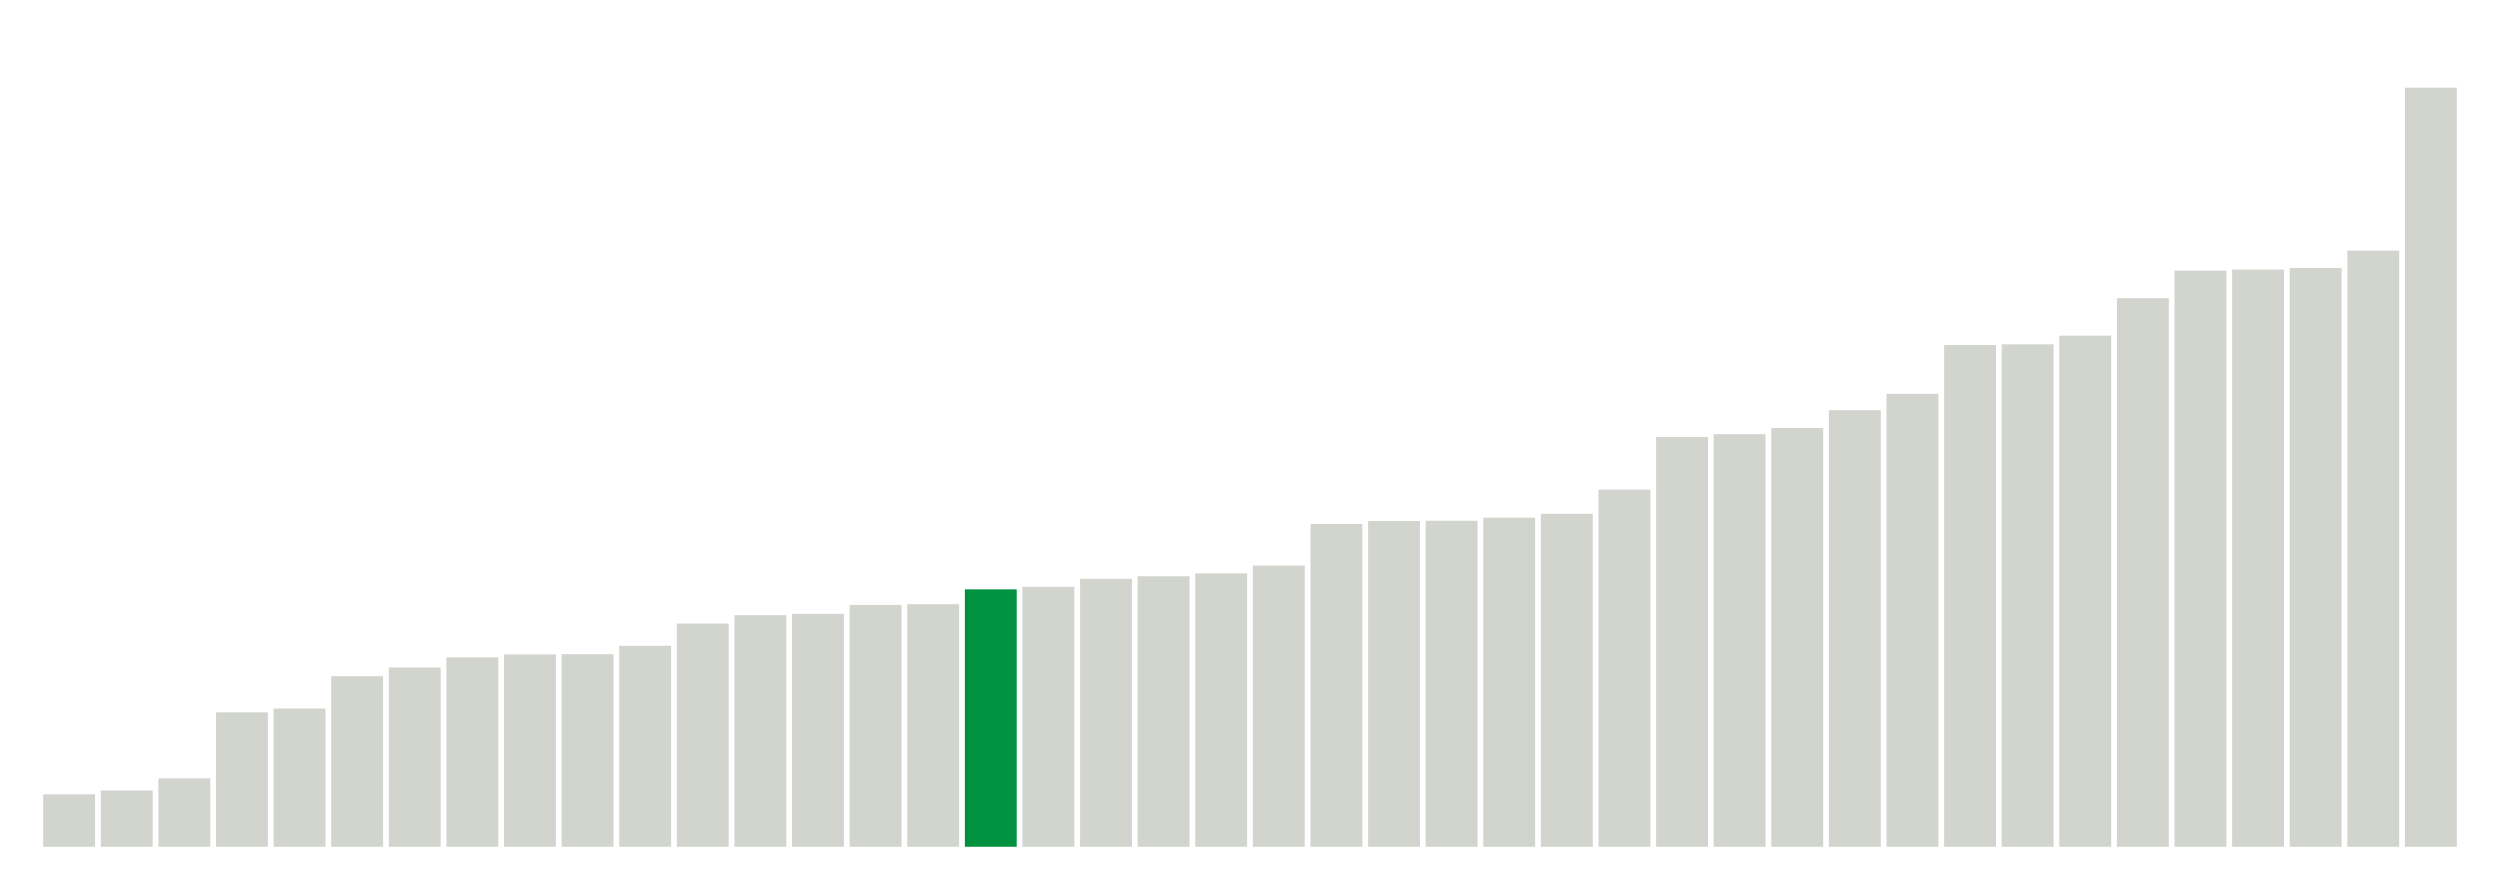
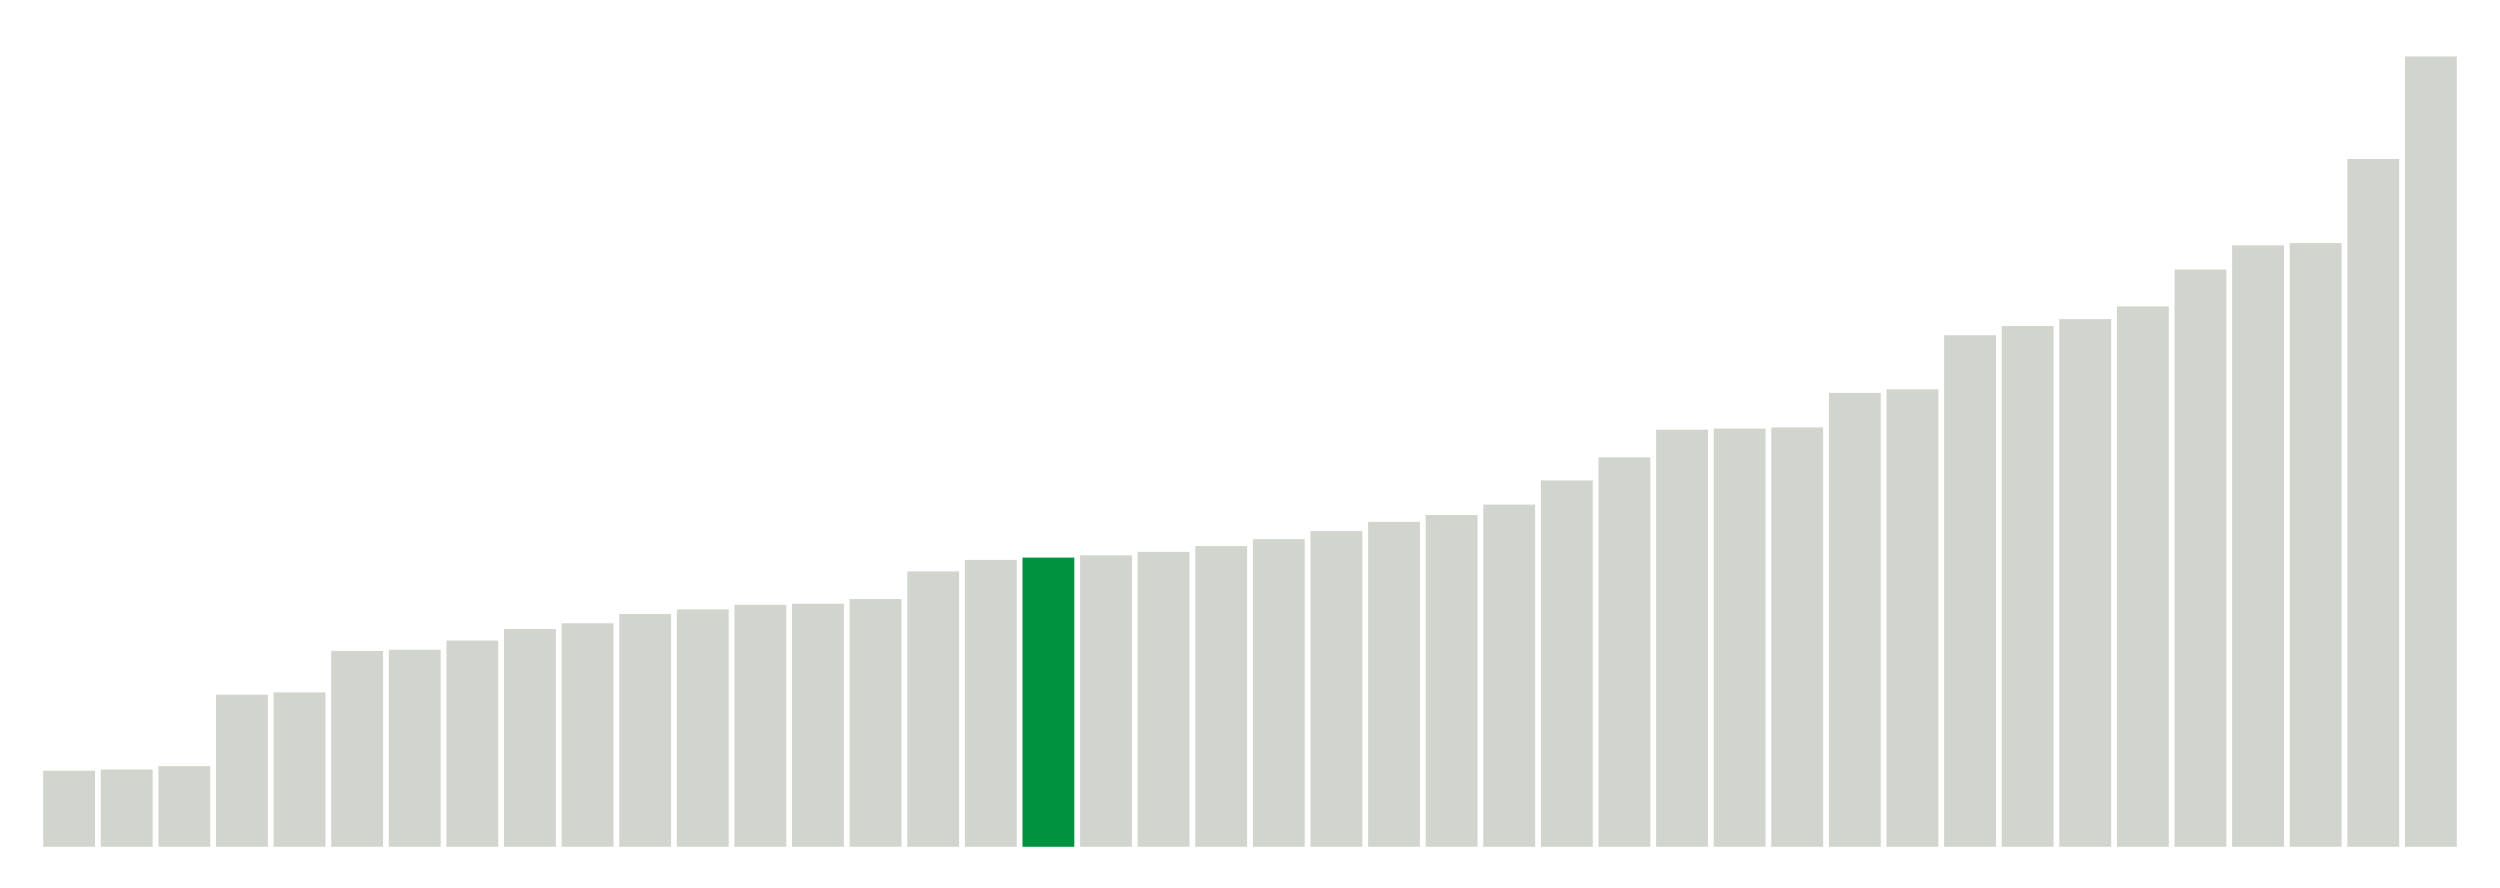
<svg xmlns="http://www.w3.org/2000/svg" version="1.1" class="marks" width="310" height="110">
  <g fill="none" stroke-miterlimit="10" transform="translate(5,5)">
    <g class="mark-group role-frame root" role="graphics-object" aria-roledescription="group mark container">
      <g transform="translate(0,0)">
        <path class="background" aria-hidden="true" d="M0,0h300v100h-300Z" stroke="#ddd" stroke-width="0" />
        <g>
          <g class="mark-rect role-mark marks" role="graphics-object" aria-roledescription="rect mark container">
-             <path aria-label="neighborhood: South Beach - Tottenville; data_value: 13.014267" role="graphics-symbol" aria-roledescription="bar" d="M0.357,93.493h6.429v6.507h-6.429Z" fill="#D2D4CE" />
-             <path aria-label="neighborhood: Rockaways; data_value: 13.953915" role="graphics-symbol" aria-roledescription="bar" d="M7.5,93.023h6.429v6.977h-6.429Z" fill="#D2D4CE" />
-             <path aria-label="neighborhood: Port Richmond; data_value: 16.979477" role="graphics-symbol" aria-roledescription="bar" d="M14.643,91.51h6.429v8.49h-6.429Z" fill="#D2D4CE" />
-             <path aria-label="neighborhood: Stapleton - St. George; data_value: 33.3406" role="graphics-symbol" aria-roledescription="bar" d="M21.786,83.33h6.429v16.67h-6.429Z" fill="#D2D4CE" />
-             <path aria-label="neighborhood: Willowbrook; data_value: 34.277077" role="graphics-symbol" aria-roledescription="bar" d="M28.929,82.861h6.429v17.139h-6.429Z" fill="#D2D4CE" />
-             <path aria-label="neighborhood: Flushing - Clearview; data_value: 42.311281" role="graphics-symbol" aria-roledescription="bar" d="M36.071,78.844h6.429v21.156h-6.429Z" fill="#D2D4CE" />
-             <path aria-label="neighborhood: Coney Island - Sheepshead Bay; data_value: 44.469032" role="graphics-symbol" aria-roledescription="bar" d="M43.214,77.765h6.429v22.235h-6.429Z" fill="#D2D4CE" />
-             <path aria-label="neighborhood: Canarsie - Flatlands; data_value: 46.982546" role="graphics-symbol" aria-roledescription="bar" d="M50.357,76.509h6.429v23.491h-6.429Z" fill="#D2D4CE" />
-             <path aria-label="neighborhood: Northeast Bronx; data_value: 47.718988" role="graphics-symbol" aria-roledescription="bar" d="M57.5,76.141h6.429v23.859h-6.429Z" fill="#D2D4CE" />
-             <path aria-label="neighborhood: Jamaica; data_value: 47.760561" role="graphics-symbol" aria-roledescription="bar" d="M64.643,76.12h6.429v23.88h-6.429Z" fill="#D2D4CE" />
-             <path aria-label="neighborhood: Williamsburg - Bushwick; data_value: 49.844872" role="graphics-symbol" aria-roledescription="bar" d="M71.786,75.078h6.429v24.922h-6.429Z" fill="#D2D4CE" />
-             <path aria-label="neighborhood: East New York; data_value: 55.362066" role="graphics-symbol" aria-roledescription="bar" d="M78.929,72.319h6.429v27.681h-6.429Z" fill="#D2D4CE" />
-             <path aria-label="neighborhood: Hunts Point - Mott Haven; data_value: 57.430409" role="graphics-symbol" aria-roledescription="bar" d="M86.071,71.285h6.429v28.715h-6.429Z" fill="#D2D4CE" />
-             <path aria-label="neighborhood: Southwest Queens; data_value: 57.779889" role="graphics-symbol" aria-roledescription="bar" d="M93.214,71.11h6.429v28.89h-6.429Z" fill="#D2D4CE" />
-             <path aria-label="neighborhood: Fordham - Bronx Pk; data_value: 59.977112" role="graphics-symbol" aria-roledescription="bar" d="M100.357,70.011h6.429v29.989h-6.429Z" fill="#D2D4CE" />
-             <path aria-label="neighborhood: East Flatbush - Flatbush; data_value: 60.168498" role="graphics-symbol" aria-roledescription="bar" d="M107.5,69.916h6.429v30.084h-6.429Z" fill="#D2D4CE" />
-             <path aria-label="neighborhood: Long Island City - Astoria; data_value: 63.835118" role="graphics-symbol" aria-roledescription="bar" d="M114.643,68.082h6.429v31.918h-6.429Z" fill="#00923E" />
-             <path aria-label="neighborhood: Pelham - Throgs Neck; data_value: 64.475098" role="graphics-symbol" aria-roledescription="bar" d="M121.786,67.762h6.429v32.238h-6.429Z" fill="#D2D4CE" />
-             <path aria-label="neighborhood: Ridgewood - Forest Hills; data_value: 66.450122" role="graphics-symbol" aria-roledescription="bar" d="M128.929,66.775h6.429v33.225h-6.429Z" fill="#D2D4CE" />
-             <path aria-label="neighborhood: Southeast Queens; data_value: 67.079621" role="graphics-symbol" aria-roledescription="bar" d="M136.071,66.46h6.429v33.54h-6.429Z" fill="#D2D4CE" />
-             <path aria-label="neighborhood: Bensonhurst - Bay Ridge; data_value: 67.812455" role="graphics-symbol" aria-roledescription="bar" d="M143.214,66.094h6.429v33.906h-6.429Z" fill="#D2D4CE" />
-             <path aria-label="neighborhood: Borough Park; data_value: 69.730905" role="graphics-symbol" aria-roledescription="bar" d="M150.357,65.135h6.429v34.865h-6.429Z" fill="#D2D4CE" />
-             <path aria-label="neighborhood: Bayside - Little Neck; data_value: 80.044253" role="graphics-symbol" aria-roledescription="bar" d="M157.5,59.978h6.429v40.022h-6.429Z" fill="#D2D4CE" />
-             <path aria-label="neighborhood: Kingsbridge - Riverdale; data_value: 80.779763" role="graphics-symbol" aria-roledescription="bar" d="M164.643,59.61h6.429v40.39h-6.429Z" fill="#D2D4CE" />
-             <path aria-label="neighborhood: Fresh Meadows; data_value: 80.85455" role="graphics-symbol" aria-roledescription="bar" d="M171.786,59.573h6.429v40.427h-6.429Z" fill="#D2D4CE" />
-             <path aria-label="neighborhood: High Bridge - Morrisania; data_value: 81.606795" role="graphics-symbol" aria-roledescription="bar" d="M178.929,59.197h6.429v40.803h-6.429Z" fill="#D2D4CE" />
-             <path aria-label="neighborhood: Bedford Stuyvesant - Crown Heights; data_value: 82.584688" role="graphics-symbol" aria-roledescription="bar" d="M186.071,58.708h6.429v41.292h-6.429Z" fill="#D2D4CE" />
-             <path aria-label="neighborhood: Greenpoint; data_value: 88.576175" role="graphics-symbol" aria-roledescription="bar" d="M193.214,55.712h6.429v44.288h-6.429Z" fill="#D2D4CE" />
-             <path aria-label="neighborhood: Sunset Park; data_value: 101.626775" role="graphics-symbol" aria-roledescription="bar" d="M200.357,49.187h6.429v50.813h-6.429Z" fill="#D2D4CE" />
-             <path aria-label="neighborhood: Crotona -Tremont; data_value: 102.321246" role="graphics-symbol" aria-roledescription="bar" d="M207.5,48.839h6.429v51.161h-6.429Z" fill="#D2D4CE" />
-             <path aria-label="neighborhood: West Queens; data_value: 103.85048" role="graphics-symbol" aria-roledescription="bar" d="M214.643,48.075h6.429v51.925h-6.429Z" fill="#D2D4CE" />
-             <path aria-label="neighborhood: Central Harlem - Morningside Heights; data_value: 108.27236" role="graphics-symbol" aria-roledescription="bar" d="M221.786,45.864h6.429v54.136h-6.429Z" fill="#D2D4CE" />
-             <path aria-label="neighborhood: Lower Manhattan; data_value: 112.327426" role="graphics-symbol" aria-roledescription="bar" d="M228.929,43.836h6.429v56.164h-6.429Z" fill="#D2D4CE" />
-             <path aria-label="neighborhood: Union Square - Lower East Side; data_value: 124.416861" role="graphics-symbol" aria-roledescription="bar" d="M236.071,37.792h6.429v62.208h-6.429Z" fill="#D2D4CE" />
-             <path aria-label="neighborhood: Upper East Side; data_value: 124.603967" role="graphics-symbol" aria-roledescription="bar" d="M243.214,37.698h6.429v62.302h-6.429Z" fill="#D2D4CE" />
-             <path aria-label="neighborhood: Downtown - Heights - Slope; data_value: 126.755171" role="graphics-symbol" aria-roledescription="bar" d="M250.357,36.622h6.429v63.378h-6.429Z" fill="#D2D4CE" />
-             <path aria-label="neighborhood: Chelsea - Clinton; data_value: 136.036183" role="graphics-symbol" aria-roledescription="bar" d="M257.5,31.982h6.429v68.018h-6.429Z" fill="#D2D4CE" />
-             <path aria-label="neighborhood: Greenwich Village - SoHo; data_value: 142.881672" role="graphics-symbol" aria-roledescription="bar" d="M264.643,28.559h6.429v71.441h-6.429Z" fill="#D2D4CE" />
-             <path aria-label="neighborhood: Washington Heights; data_value: 143.146246" role="graphics-symbol" aria-roledescription="bar" d="M271.786,28.427h6.429v71.573h-6.429Z" fill="#D2D4CE" />
-             <path aria-label="neighborhood: Upper West Side; data_value: 143.536157" role="graphics-symbol" aria-roledescription="bar" d="M278.929,28.232h6.429v71.768h-6.429Z" fill="#D2D4CE" />
-             <path aria-label="neighborhood: East Harlem; data_value: 147.852741" role="graphics-symbol" aria-roledescription="bar" d="M286.071,26.074h6.429v73.926h-6.429Z" fill="#D2D4CE" />
-             <path aria-label="neighborhood: Gramercy Park - Murray Hill; data_value: 188.247902" role="graphics-symbol" aria-roledescription="bar" d="M293.214,5.876h6.429v94.124h-6.429Z" fill="#D2D4CE" />
+             <path aria-label="neighborhood: South Beach - Tottenville; data_value: 6.6" role="graphics-symbol" aria-roledescription="bar" d="M0.357,90.571h6.429v9.429h-6.429Z" fill="#D2D4CE" />
+             <path aria-label="neighborhood: Rockaways; data_value: 6.7" role="graphics-symbol" aria-roledescription="bar" d="M7.5,90.429h6.429v9.571h-6.429Z" fill="#D2D4CE" />
+             <path aria-label="neighborhood: Port Richmond; data_value: 7" role="graphics-symbol" aria-roledescription="bar" d="M14.643,90h6.429v10h-6.429Z" fill="#D2D4CE" />
+             <path aria-label="neighborhood: Stapleton - St. George; data_value: 13.2" role="graphics-symbol" aria-roledescription="bar" d="M21.786,81.143h6.429v18.857h-6.429Z" fill="#D2D4CE" />
+             <path aria-label="neighborhood: Willowbrook; data_value: 13.4" role="graphics-symbol" aria-roledescription="bar" d="M28.929,80.857h6.429v19.143h-6.429Z" fill="#D2D4CE" />
+             <path aria-label="neighborhood: Williamsburg - Bushwick; data_value: 17" role="graphics-symbol" aria-roledescription="bar" d="M36.071,75.714h6.429v24.286h-6.429Z" fill="#D2D4CE" />
+             <path aria-label="neighborhood: Northeast Bronx; data_value: 17.1" role="graphics-symbol" aria-roledescription="bar" d="M43.214,75.571h6.429v24.429h-6.429Z" fill="#D2D4CE" />
+             <path aria-label="neighborhood: Canarsie - Flatlands; data_value: 17.9" role="graphics-symbol" aria-roledescription="bar" d="M50.357,74.429h6.429v25.571h-6.429Z" fill="#D2D4CE" />
+             <path aria-label="neighborhood: Coney Island - Sheepshead Bay; data_value: 18.9" role="graphics-symbol" aria-roledescription="bar" d="M57.5,73h6.429v27h-6.429Z" fill="#D2D4CE" />
+             <path aria-label="neighborhood: East New York; data_value: 19.4" role="graphics-symbol" aria-roledescription="bar" d="M64.643,72.286h6.429v27.714h-6.429Z" fill="#D2D4CE" />
+             <path aria-label="neighborhood: Hunts Point - Mott Haven; data_value: 20.2" role="graphics-symbol" aria-roledescription="bar" d="M71.786,71.143h6.429v28.857h-6.429Z" fill="#D2D4CE" />
+             <path aria-label="neighborhood: Jamaica; data_value: 20.6" role="graphics-symbol" aria-roledescription="bar" d="M78.929,70.571h6.429v29.429h-6.429Z" fill="#D2D4CE" />
+             <path aria-label="neighborhood: East Flatbush - Flatbush; data_value: 21" role="graphics-symbol" aria-roledescription="bar" d="M86.071,70h6.429v30h-6.429Z" fill="#D2D4CE" />
+             <path aria-label="neighborhood: Flushing - Clearview; data_value: 21.1" role="graphics-symbol" aria-roledescription="bar" d="M93.214,69.857h6.429v30.143h-6.429Z" fill="#D2D4CE" />
+             <path aria-label="neighborhood: Fordham - Bronx Pk; data_value: 21.5" role="graphics-symbol" aria-roledescription="bar" d="M100.357,69.286h6.429v30.714h-6.429Z" fill="#D2D4CE" />
+             <path aria-label="neighborhood: Pelham - Throgs Neck; data_value: 23.9" role="graphics-symbol" aria-roledescription="bar" d="M107.5,65.857h6.429v34.143h-6.429Z" fill="#D2D4CE" />
+             <path aria-label="neighborhood: Southwest Queens; data_value: 24.9" role="graphics-symbol" aria-roledescription="bar" d="M114.643,64.429h6.429v35.571h-6.429Z" fill="#D2D4CE" />
+             <path aria-label="neighborhood: Long Island City - Astoria; data_value: 25.1" role="graphics-symbol" aria-roledescription="bar" d="M121.786,64.143h6.429v35.857h-6.429Z" fill="#00923E" />
+             <path aria-label="neighborhood: Bensonhurst - Bay Ridge; data_value: 25.3" role="graphics-symbol" aria-roledescription="bar" d="M128.929,63.857h6.429v36.143h-6.429Z" fill="#D2D4CE" />
+             <path aria-label="neighborhood: Borough Park; data_value: 25.6" role="graphics-symbol" aria-roledescription="bar" d="M136.071,63.429h6.429v36.571h-6.429Z" fill="#D2D4CE" />
+             <path aria-label="neighborhood: Sunset Park; data_value: 26.1" role="graphics-symbol" aria-roledescription="bar" d="M143.214,62.714h6.429v37.286h-6.429Z" fill="#D2D4CE" />
+             <path aria-label="neighborhood: Bedford Stuyvesant - Crown Heights; data_value: 26.7" role="graphics-symbol" aria-roledescription="bar" d="M150.357,61.857h6.429v38.143h-6.429Z" fill="#D2D4CE" />
+             <path aria-label="neighborhood: Ridgewood - Forest Hills; data_value: 27.4" role="graphics-symbol" aria-roledescription="bar" d="M157.5,60.857h6.429v39.143h-6.429Z" fill="#D2D4CE" />
+             <path aria-label="neighborhood: Southeast Queens; data_value: 28.2" role="graphics-symbol" aria-roledescription="bar" d="M164.643,59.714h6.429v40.286h-6.429Z" fill="#D2D4CE" />
+             <path aria-label="neighborhood: Kingsbridge - Riverdale; data_value: 28.8" role="graphics-symbol" aria-roledescription="bar" d="M171.786,58.857h6.429v41.143h-6.429Z" fill="#D2D4CE" />
+             <path aria-label="neighborhood: Greenpoint; data_value: 29.7" role="graphics-symbol" aria-roledescription="bar" d="M178.929,57.571h6.429v42.429h-6.429Z" fill="#D2D4CE" />
+             <path aria-label="neighborhood: High Bridge - Morrisania; data_value: 31.8" role="graphics-symbol" aria-roledescription="bar" d="M186.071,54.571h6.429v45.429h-6.429Z" fill="#D2D4CE" />
+             <path aria-label="neighborhood: Bayside - Little Neck; data_value: 33.8" role="graphics-symbol" aria-roledescription="bar" d="M193.214,51.714h6.429v48.286h-6.429Z" fill="#D2D4CE" />
+             <path aria-label="neighborhood: Fresh Meadows; data_value: 36.2" role="graphics-symbol" aria-roledescription="bar" d="M200.357,48.286h6.429v51.714h-6.429Z" fill="#D2D4CE" />
+             <path aria-label="neighborhood: Lower Manhattan; data_value: 36.3" role="graphics-symbol" aria-roledescription="bar" d="M207.5,48.143h6.429v51.857h-6.429Z" fill="#D2D4CE" />
+             <path aria-label="neighborhood: Crotona -Tremont; data_value: 36.4" role="graphics-symbol" aria-roledescription="bar" d="M214.643,48h6.429v52h-6.429Z" fill="#D2D4CE" />
+             <path aria-label="neighborhood: Central Harlem - Morningside Heights; data_value: 39.4" role="graphics-symbol" aria-roledescription="bar" d="M221.786,43.714h6.429v56.286h-6.429Z" fill="#D2D4CE" />
+             <path aria-label="neighborhood: Downtown - Heights - Slope; data_value: 39.7" role="graphics-symbol" aria-roledescription="bar" d="M228.929,43.286h6.429v56.714h-6.429Z" fill="#D2D4CE" />
+             <path aria-label="neighborhood: West Queens; data_value: 44.4" role="graphics-symbol" aria-roledescription="bar" d="M236.071,36.571h6.429v63.429h-6.429Z" fill="#D2D4CE" />
+             <path aria-label="neighborhood: Chelsea - Clinton; data_value: 45.2" role="graphics-symbol" aria-roledescription="bar" d="M243.214,35.429h6.429v64.571h-6.429Z" fill="#D2D4CE" />
+             <path aria-label="neighborhood: Union Square - Lower East Side; data_value: 45.8" role="graphics-symbol" aria-roledescription="bar" d="M250.357,34.571h6.429v65.429h-6.429Z" fill="#D2D4CE" />
+             <path aria-label="neighborhood: Washington Heights; data_value: 46.9" role="graphics-symbol" aria-roledescription="bar" d="M257.5,33h6.429v67h-6.429Z" fill="#D2D4CE" />
+             <path aria-label="neighborhood: Upper West Side; data_value: 50.1" role="graphics-symbol" aria-roledescription="bar" d="M264.643,28.429h6.429v71.571h-6.429Z" fill="#D2D4CE" />
+             <path aria-label="neighborhood: Upper East Side; data_value: 52.2" role="graphics-symbol" aria-roledescription="bar" d="M271.786,25.429h6.429v74.571h-6.429Z" fill="#D2D4CE" />
+             <path aria-label="neighborhood: Greenwich Village - SoHo; data_value: 52.4" role="graphics-symbol" aria-roledescription="bar" d="M278.929,25.143h6.429v74.857h-6.429Z" fill="#D2D4CE" />
+             <path aria-label="neighborhood: East Harlem; data_value: 59.7" role="graphics-symbol" aria-roledescription="bar" d="M286.071,14.714h6.429v85.286h-6.429Z" fill="#D2D4CE" />
+             <path aria-label="neighborhood: Gramercy Park - Murray Hill; data_value: 68.6" role="graphics-symbol" aria-roledescription="bar" d="M293.214,2h6.429v98h-6.429Z" fill="#D2D4CE" />
          </g>
        </g>
        <path class="foreground" aria-hidden="true" d="" display="none" />
      </g>
    </g>
  </g>
</svg>
